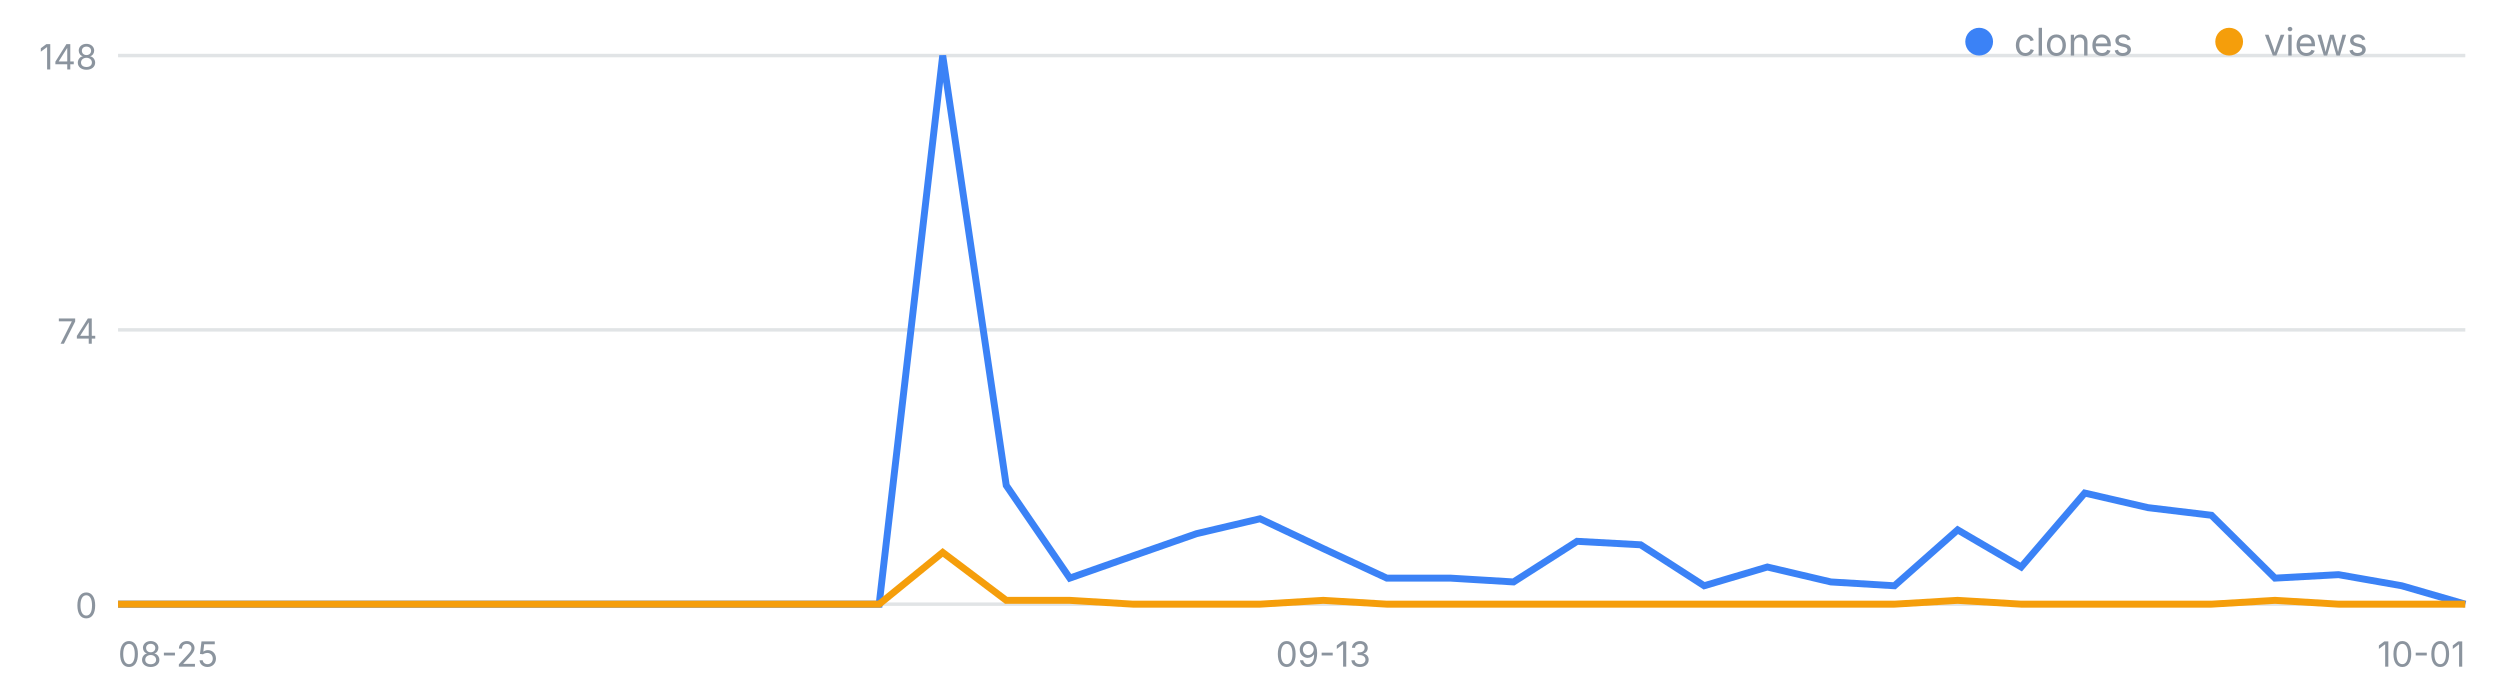
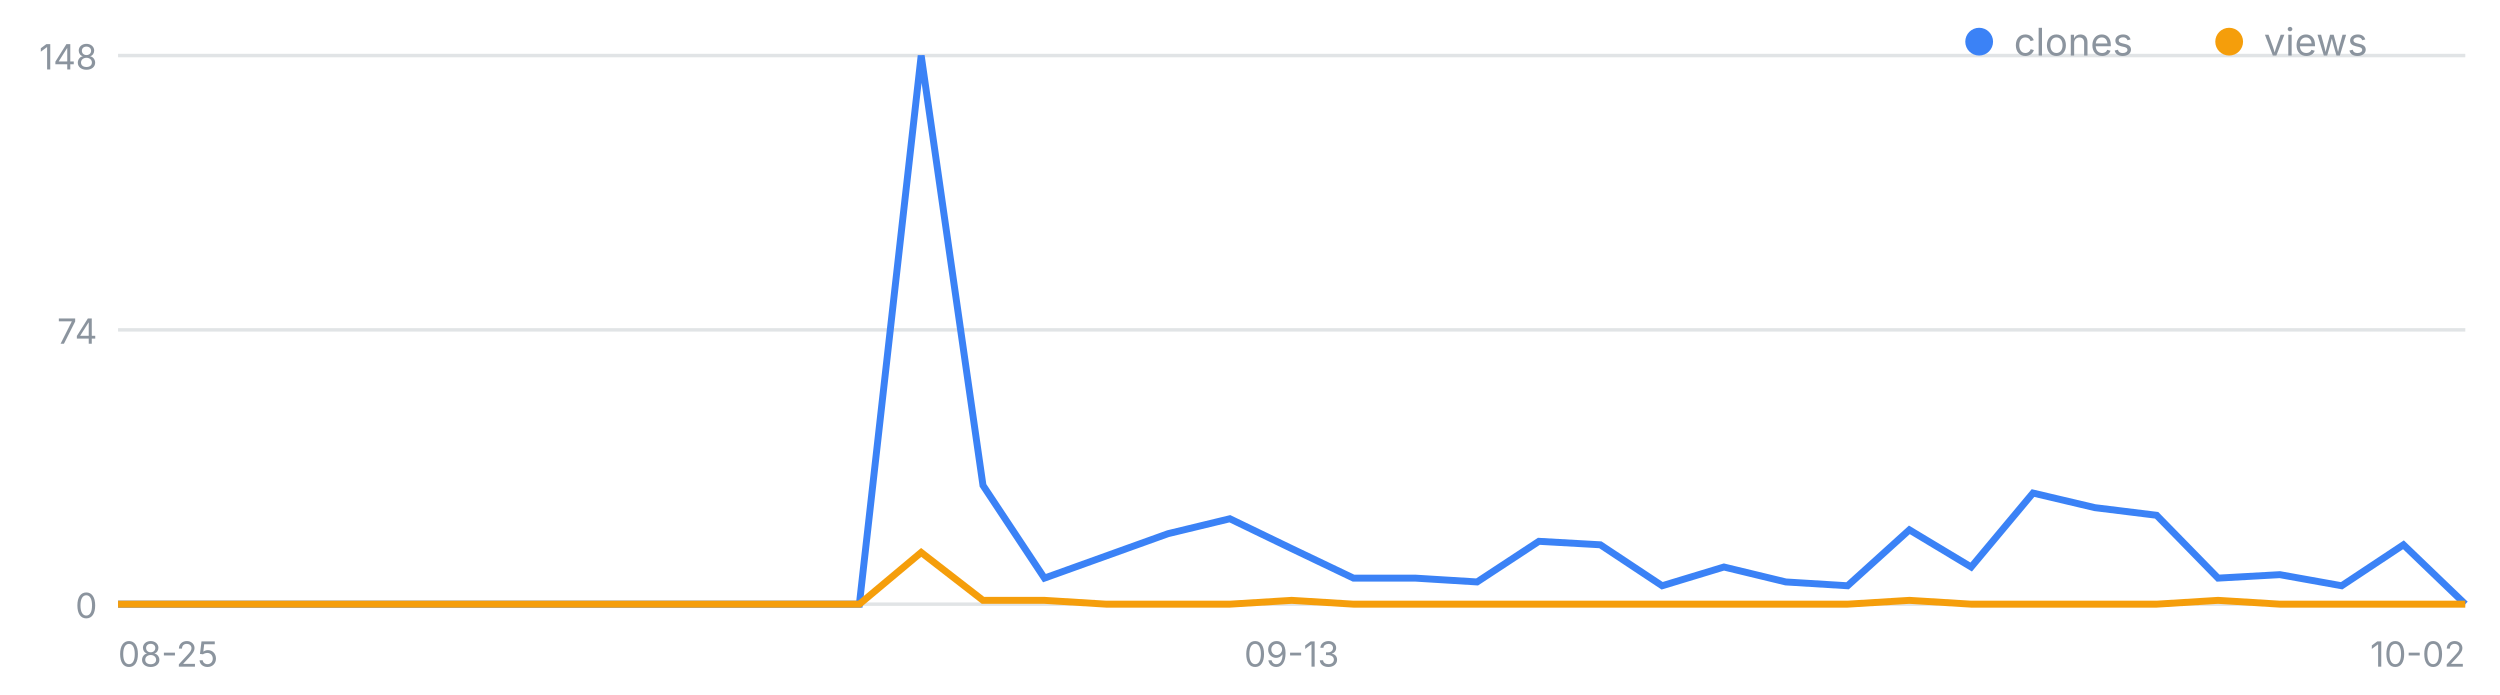
<svg xmlns="http://www.w3.org/2000/svg" width="720" height="200" viewBox="0 0 720 200" font-family="-apple-system,Segoe UI,sans-serif" role="img" aria-label="일별 클론·조회 추이">
  <line x1="34" y1="174.0" x2="710" y2="174.0" stroke="#8b949e" stroke-opacity=".25" />
  <text x="28" y="178.0" font-size="10" fill="#8b949e" text-anchor="end">0</text>
  <line x1="34" y1="95.0" x2="710" y2="95.0" stroke="#8b949e" stroke-opacity=".25" />
  <text x="28" y="99.0" font-size="10" fill="#8b949e" text-anchor="end">74</text>
  <line x1="34" y1="16.0" x2="710" y2="16.0" stroke="#8b949e" stroke-opacity=".25" />
  <text x="28" y="20.0" font-size="10" fill="#8b949e" text-anchor="end">148</text>
  <text x="34.0" y="192" font-size="10" fill="#8b949e" text-anchor="start">08-25</text>
-   <text x="381.1" y="192" font-size="10" fill="#8b949e" text-anchor="middle">09-13</text>
-   <text x="710.0" y="192" font-size="10" fill="#8b949e" text-anchor="end">10-01</text>
-   <polyline fill="none" stroke="#3b82f6" stroke-width="2" points="34.0,174.0 52.3,174.0 70.5,174.0 88.8,174.0 107.1,174.0 125.4,174.0 143.6,174.0 161.9,174.0 180.2,174.0 198.4,174.0 216.7,174.0 235.0,174.0 253.2,174.0 271.5,16.0 289.8,139.8 308.1,166.5 326.3,160.1 344.6,153.7 362.9,149.4 381.1,158.0 399.4,166.5 417.7,166.5 435.9,167.6 454.2,155.9 472.5,156.9 490.8,168.7 509.0,163.3 527.3,167.6 545.6,168.7 563.8,152.6 582.1,163.3 600.4,142.0 618.6,146.2 636.9,148.4 655.2,166.5 673.5,165.5 691.7,168.7 710.0,174.0" />
-   <polyline fill="none" stroke="#f59e0b" stroke-width="2" points="34.0,174.0 52.3,174.0 70.5,174.0 88.8,174.0 107.1,174.0 125.4,174.0 143.6,174.0 161.9,174.0 180.2,174.0 198.4,174.0 216.7,174.0 235.0,174.0 253.2,174.0 271.5,159.1 289.8,172.9 308.1,172.9 326.3,174.0 344.6,174.0 362.9,174.0 381.1,172.9 399.4,174.0 417.7,174.0 435.9,174.0 454.2,174.0 472.5,174.0 490.8,174.0 509.0,174.0 527.3,174.0 545.6,174.0 563.8,172.9 582.1,174.0 600.4,174.0 618.6,174.0 636.9,174.0 655.2,172.9 673.5,174.0 691.7,174.0 710.0,174.0" />
+   <text x="372.0" y="192" font-size="10" fill="#8b949e" text-anchor="middle">09-13</text>
+   <text x="710.0" y="192" font-size="10" fill="#8b949e" text-anchor="end">10-02</text>
+   <polyline fill="none" stroke="#3b82f6" stroke-width="2" points="34.0,174.0 51.8,174.0 69.6,174.0 87.4,174.0 105.2,174.0 122.9,174.0 140.7,174.0 158.5,174.0 176.3,174.0 194.1,174.0 211.9,174.0 229.7,174.0 247.5,174.0 265.3,16.0 283.1,139.8 300.8,166.5 318.6,160.1 336.4,153.7 354.2,149.4 372.0,158.0 389.8,166.5 407.6,166.5 425.4,167.6 443.2,155.9 460.9,156.9 478.7,168.7 496.5,163.3 514.3,167.6 532.1,168.7 549.9,152.6 567.7,163.3 585.5,142.0 603.3,146.2 621.1,148.4 638.8,166.5 656.6,165.5 674.4,168.7 692.2,156.9 710.0,174.0" />
+   <polyline fill="none" stroke="#f59e0b" stroke-width="2" points="34.0,174.0 51.8,174.0 69.6,174.0 87.4,174.0 105.2,174.0 122.9,174.0 140.7,174.0 158.5,174.0 176.3,174.0 194.1,174.0 211.9,174.0 229.7,174.0 247.5,174.0 265.3,159.1 283.1,172.9 300.8,172.9 318.6,174.0 336.4,174.0 354.2,174.0 372.0,172.9 389.8,174.0 407.6,174.0 425.4,174.0 443.2,174.0 460.9,174.0 478.7,174.0 496.5,174.0 514.3,174.0 532.1,174.0 549.9,172.9 567.7,174.0 585.5,174.0 603.3,174.0 621.1,174.0 638.8,172.9 656.6,174.0 674.4,174.0 692.2,174.0 710.0,174.0" />
  <circle cx="570" cy="12" r="4" fill="#3b82f6" />
  <text x="580" y="16" font-size="11" fill="#8b949e">clones</text>
  <circle cx="642" cy="12" r="4" fill="#f59e0b" />
  <text x="652" y="16" font-size="11" fill="#8b949e">views</text>
</svg>
